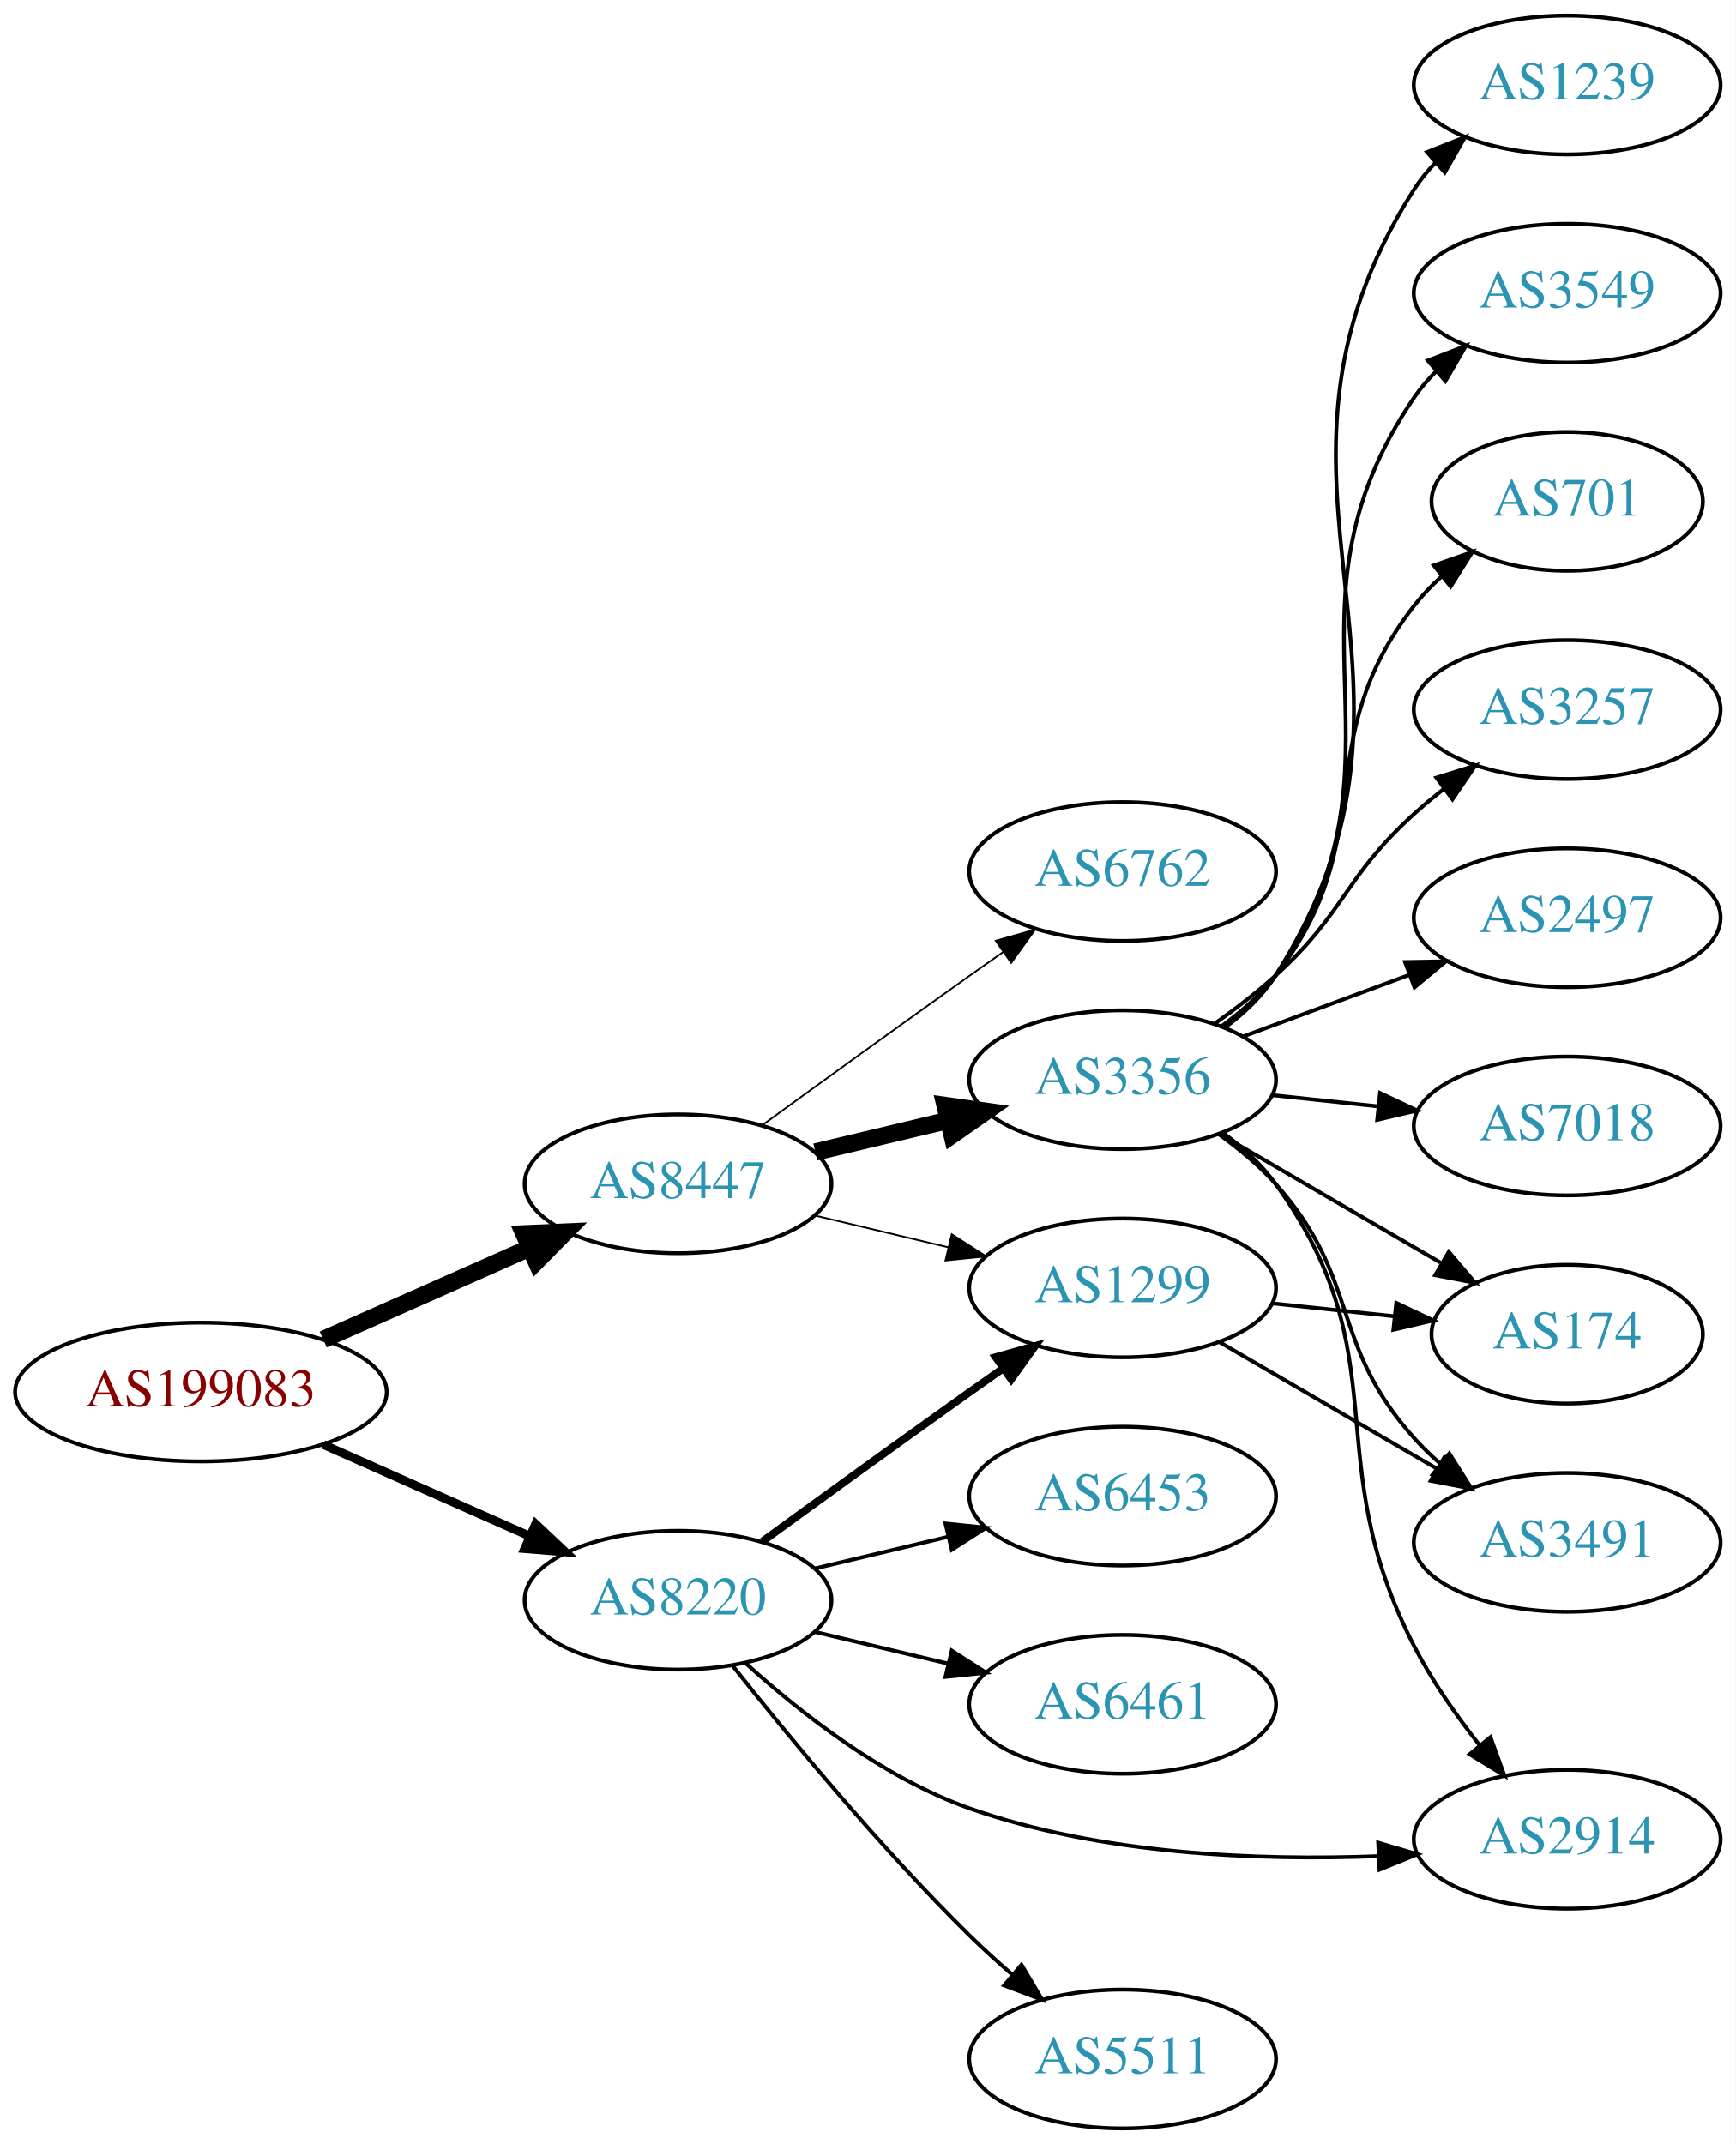
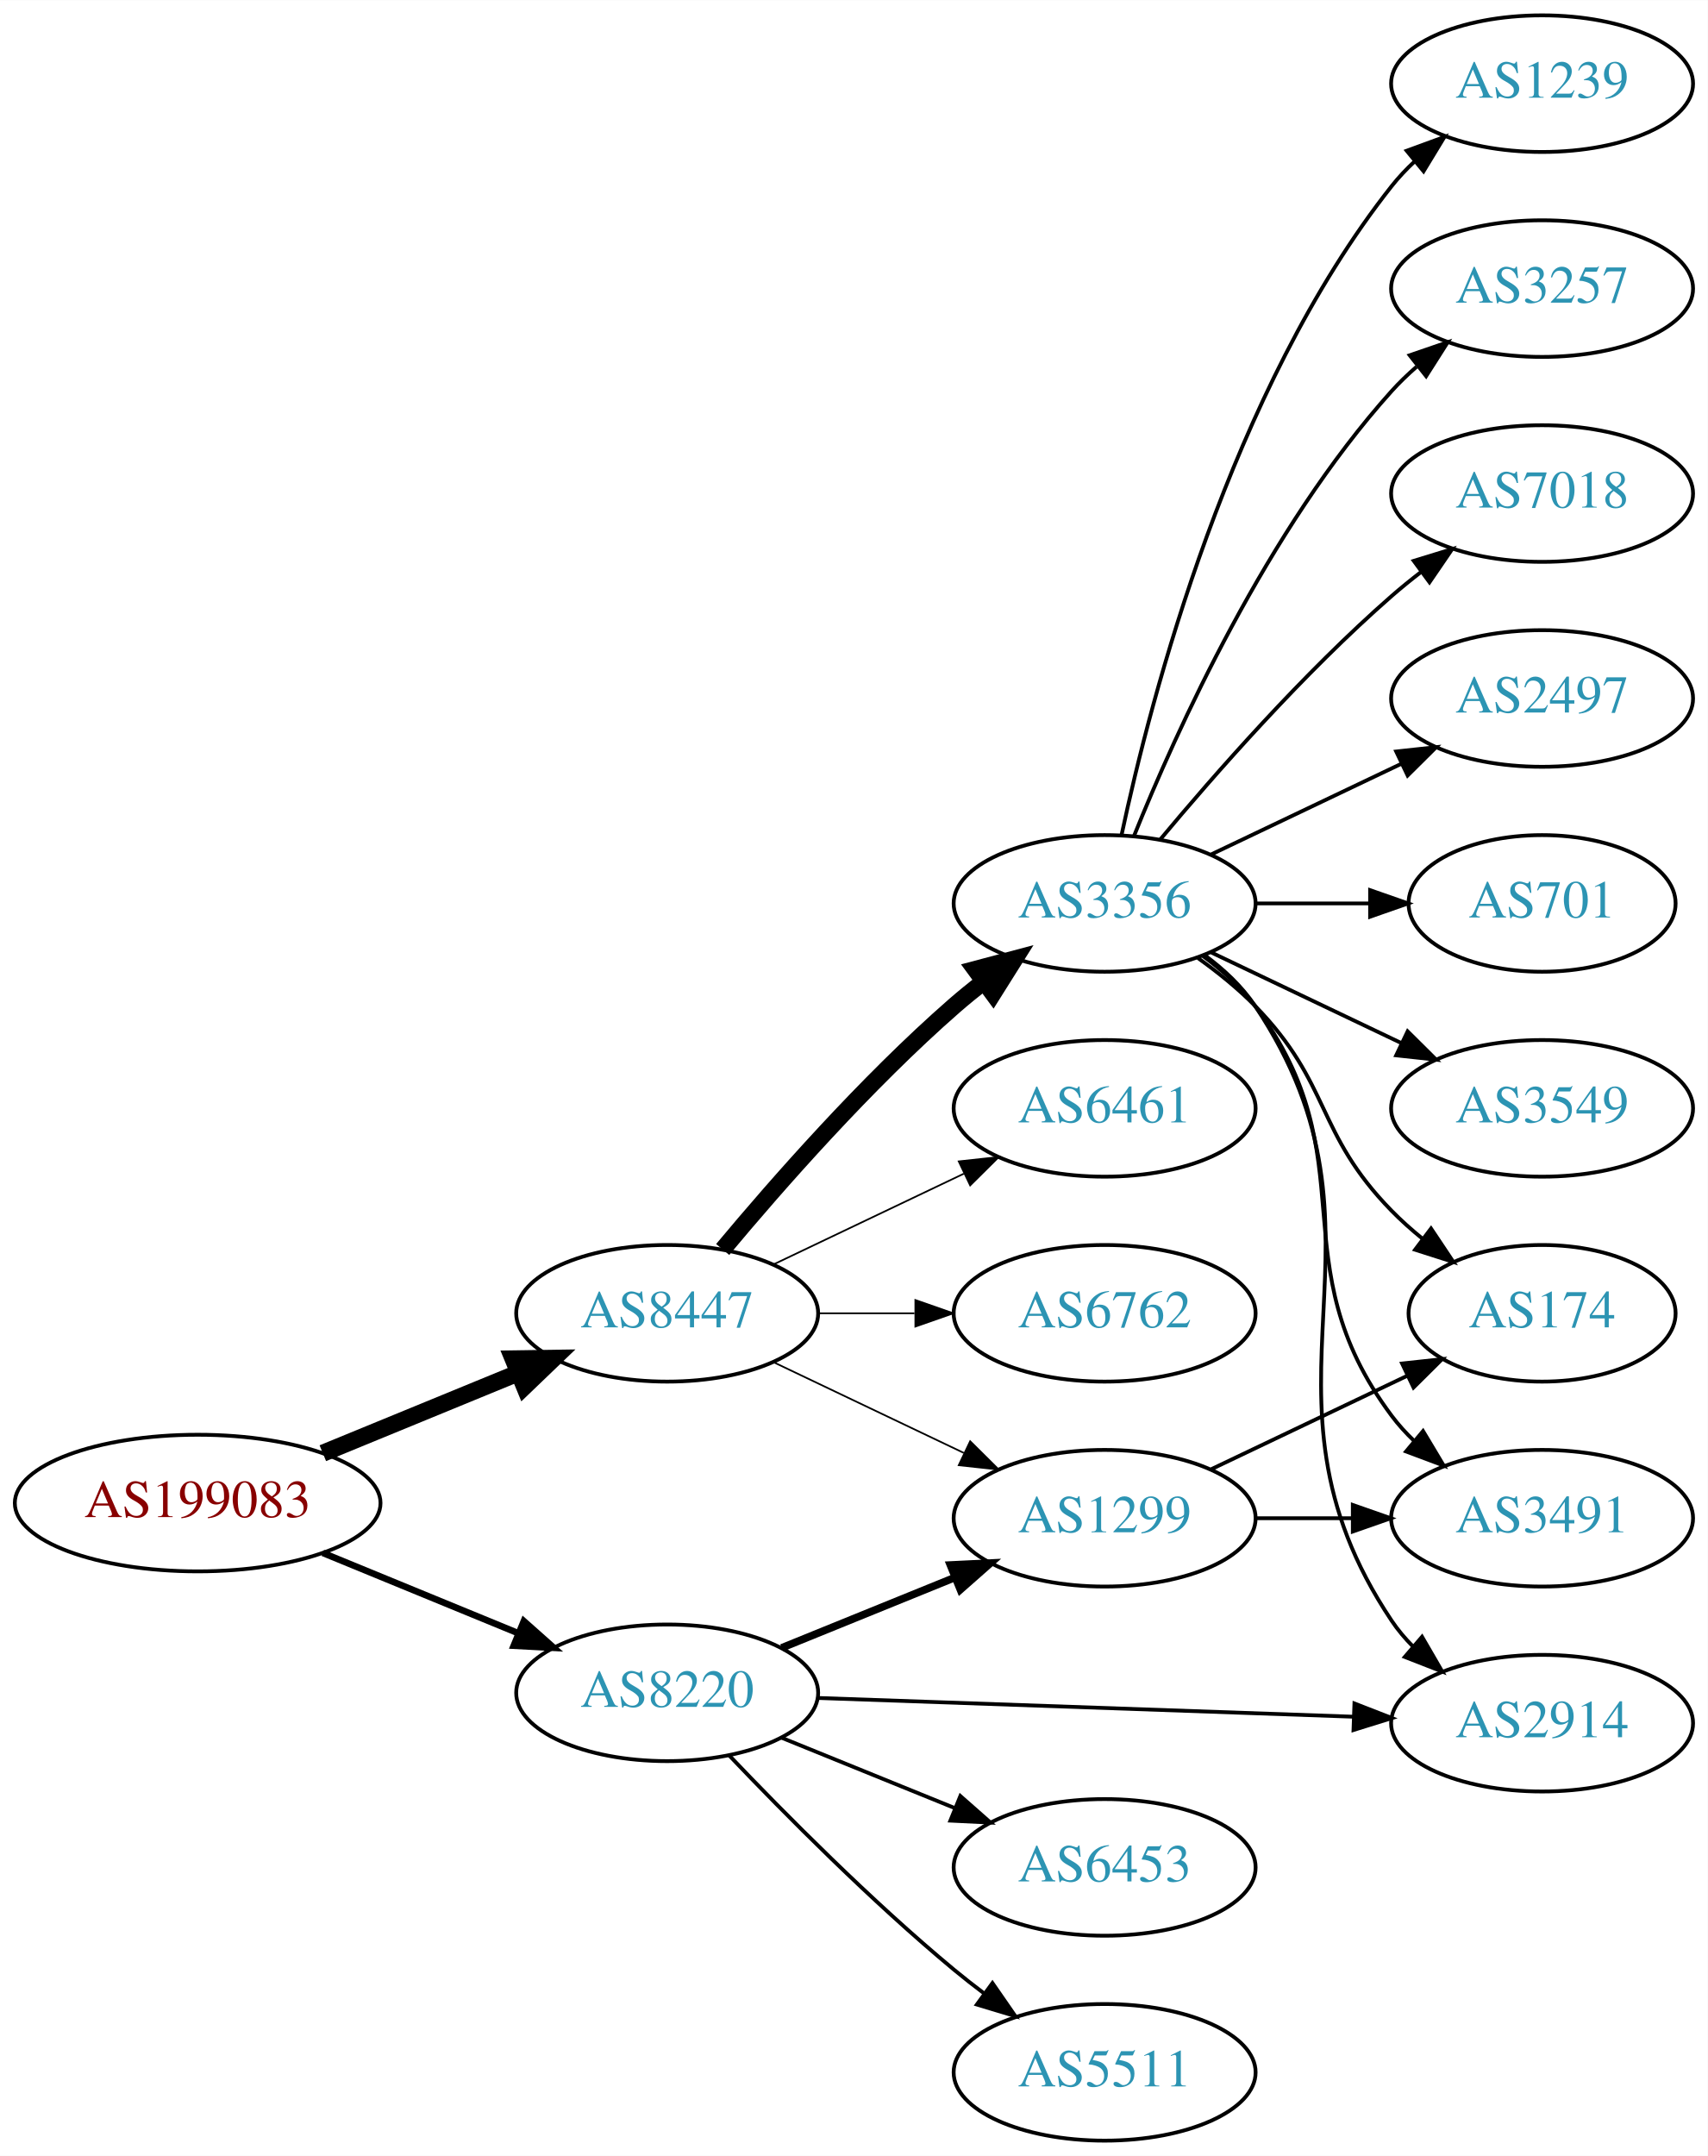
- <svg xmlns="http://www.w3.org/2000/svg" xmlns:xlink="http://www.w3.org/1999/xlink" width="450pt" height="556pt" viewBox="0.00 0.00 450.07 556.00">
-   <g id="graph0" class="graph" transform="scale(1 1) rotate(0) translate(4 552)">
-     <polygon fill="white" stroke="none" points="-4,4 -4,-552 446.07,-552 446.07,4 -4,4" />
+ <svg xmlns="http://www.w3.org/2000/svg" xmlns:xlink="http://www.w3.org/1999/xlink" width="450pt" height="568pt" viewBox="0.00 0.00 450.07 568.00">
+   <g id="graph0" class="graph" transform="scale(1 1) rotate(0) translate(4 564)">
+     <polygon fill="white" stroke="none" points="-4,4 -4,-564 446.07,-564 446.07,4 -4,4" />
    <g id="node1" class="node">
      <g id="a_node1">
        <a xlink:href="/asn/199083" xlink:title="AS199083 ~ MP-AS [AT]">
-           <ellipse fill="#ffffff" stroke="black" cx="48.096" cy="-191" rx="48.192" ry="18" />
-           <text text-anchor="middle" x="48.096" y="-187.3" font-family="Times,serif" font-size="14.00" fill="#880000">AS199083</text>
+           <ellipse fill="#ffffff" stroke="black" cx="48.096" cy="-168" rx="48.192" ry="18" />
+           <text text-anchor="middle" x="48.096" y="-164.3" font-family="Times,serif" font-size="14.00" fill="#880000">AS199083</text>
        </a>
      </g>
    </g>
    <g id="node2" class="node">
      <g id="a_node2">
        <a xlink:href="/asn/8220" xlink:title="AS8220 ~ COLT [GB]">
-           <ellipse fill="#ffffff" stroke="black" cx="171.838" cy="-137" rx="39.794" ry="18" />
-           <text text-anchor="middle" x="171.838" y="-133.3" font-family="Times,serif" font-size="14.00" fill="#2c94b3">AS8220</text>
+           <ellipse fill="#ffffff" stroke="black" cx="171.838" cy="-118" rx="39.794" ry="18" />
+           <text text-anchor="middle" x="171.838" y="-114.3" font-family="Times,serif" font-size="14.00" fill="#2c94b3">AS8220</text>
        </a>
      </g>
    </g>
    <g id="edge1" class="edge">
-       <path fill="none" stroke="black" stroke-width="2.25" d="M79.816,-177.374C96.101,-170.15 116.238,-161.219 133.427,-153.594" />
-       <polygon fill="black" stroke="black" stroke-width="2.25" points="134.909,-156.766 142.631,-149.512 132.07,-150.367 134.909,-156.766" />
+       <path fill="none" stroke="black" stroke-width="1.731" d="M81.082,-154.863C96.865,-148.381 116.021,-140.514 132.575,-133.715" />
+       <polygon fill="black" stroke="black" stroke-width="1.731" points="134.057,-136.89 141.977,-129.853 131.397,-130.415 134.057,-136.89" />
    </g>
    <g id="node3" class="node">
      <g id="a_node3">
        <a xlink:href="/asn/8447" xlink:title="AS8447 ~ A1 Telekom Austria AG [AT]">
-           <ellipse fill="#ffffff" stroke="black" cx="171.838" cy="-245" rx="39.794" ry="18" />
-           <text text-anchor="middle" x="171.838" y="-241.3" font-family="Times,serif" font-size="14.00" fill="#2c94b3">AS8447</text>
+           <ellipse fill="#ffffff" stroke="black" cx="171.838" cy="-218" rx="39.794" ry="18" />
+           <text text-anchor="middle" x="171.838" y="-214.3" font-family="Times,serif" font-size="14.00" fill="#2c94b3">AS8447</text>
        </a>
      </g>
    </g>
    <g id="edge2" class="edge">
-       <path fill="none" stroke="black" stroke-width="4.5" d="M79.816,-204.626C96.101,-211.85 116.238,-220.781 133.427,-228.406" />
-       <polygon fill="black" stroke="black" stroke-width="4.5" points="131.893,-232.033 142.631,-232.488 135.086,-224.834 131.893,-232.033" />
+       <path fill="none" stroke="black" stroke-width="4.5" d="M81.082,-181.137C96.865,-187.619 116.021,-195.486 132.575,-202.285" />
+       <polygon fill="black" stroke="black" stroke-width="4.5" points="131.231,-205.99 141.977,-206.147 134.223,-198.705 131.231,-205.99" />
    </g>
    <g id="node4" class="node">
      <g id="a_node4">
-         <a xlink:href="/asn/2914" xlink:title="AS2914 ~ NTT America, Inc. [US]">
-           <ellipse fill="#ffffff" stroke="black" cx="402.424" cy="-75" rx="39.794" ry="18" />
-           <text text-anchor="middle" x="402.424" y="-71.3" font-family="Times,serif" font-size="14.00" fill="#2c94b3">AS2914</text>
+         <a xlink:href="/asn/1299" xlink:title="AS1299 ~ Telia Carrier [EU]">
+           <ellipse fill="#ffffff" stroke="black" cx="287.131" cy="-164" rx="39.794" ry="18" />
+           <text text-anchor="middle" x="287.131" y="-160.3" font-family="Times,serif" font-size="14.00" fill="#2c94b3">AS1299</text>
        </a>
      </g>
    </g>
    <g id="edge3" class="edge">
-       <path fill="none" stroke="black" d="M189.279,-120.74C203.409,-107.92 225.009,-90.927 247.484,-83 281.496,-71.003 322.359,-69.421 353.435,-70.612" />
-       <polygon fill="black" stroke="black" points="353.414,-74.115 363.574,-71.111 353.758,-67.123 353.414,-74.115" />
+       <path fill="none" stroke="black" stroke-width="2" d="M202.014,-129.846C215.889,-135.48 232.667,-142.292 247.576,-148.346" />
+       <polygon fill="black" stroke="black" stroke-width="2" points="246.472,-151.675 257.054,-152.194 249.105,-145.189 246.472,-151.675" />
    </g>
    <g id="node5" class="node">
      <g id="a_node5">
+         <a xlink:href="/asn/6453" xlink:title="AS6453 ~ TATA COMMUNICATIONS (AMERICA) INC [US]">
+           <ellipse fill="#ffffff" stroke="black" cx="287.131" cy="-72" rx="39.794" ry="18" />
+           <text text-anchor="middle" x="287.131" y="-68.3" font-family="Times,serif" font-size="14.00" fill="#2c94b3">AS6453</text>
+         </a>
+       </g>
+     </g>
+     <g id="edge4" class="edge">
+       <path fill="none" stroke="black" d="M202.014,-106.154C215.889,-100.52 232.667,-93.708 247.576,-87.654" />
+       <polygon fill="black" stroke="black" points="249.105,-90.811 257.054,-83.806 246.472,-84.325 249.105,-90.811" />
+     </g>
+     <g id="node6" class="node">
+       <g id="a_node6">
        <a xlink:href="/asn/5511" xlink:title="AS5511 ~ Orange S.A. [FR]">
          <ellipse fill="#ffffff" stroke="black" cx="287.131" cy="-18" rx="39.794" ry="18" />
          <text text-anchor="middle" x="287.131" y="-14.3" font-family="Times,serif" font-size="14.00" fill="#2c94b3">AS5511</text>
        </a>
      </g>
    </g>
-     <g id="edge4" class="edge">
-       <path fill="none" stroke="black" d="M186.073,-119.899C200.41,-101.79 224.346,-72.737 247.484,-50 250.952,-46.592 254.745,-43.15 258.556,-39.849" />
-       <polygon fill="black" stroke="black" points="260.906,-42.446 266.306,-33.33 256.4,-37.089 260.906,-42.446" />
-     </g>
-     <g id="node6" class="node">
-       <g id="a_node6">
-         <a xlink:href="/asn/1299" xlink:title="AS1299 ~ Telia Carrier [EU]">
-           <ellipse fill="#ffffff" stroke="black" cx="287.131" cy="-218" rx="39.794" ry="18" />
-           <text text-anchor="middle" x="287.131" y="-214.3" font-family="Times,serif" font-size="14.00" fill="#2c94b3">AS1299</text>
-         </a>
-       </g>
-     </g>
    <g id="edge5" class="edge">
-       <path fill="none" stroke="black" stroke-width="2" d="M193.686,-152.222C208.62,-163.091 229.234,-178.025 247.484,-191 250.305,-193.005 253.248,-195.085 256.196,-197.159" />
-       <polygon fill="black" stroke="black" stroke-width="2" points="254.223,-200.05 264.421,-202.926 258.242,-194.319 254.223,-200.05" />
+       <path fill="none" stroke="black" d="M188.143,-101.545C202.756,-86.204 225.712,-63.044 247.484,-45 250.005,-42.911 252.682,-40.816 255.404,-38.767" />
+       <polygon fill="black" stroke="black" points="257.564,-41.523 263.596,-32.813 253.449,-35.861 257.564,-41.523" />
    </g>
    <g id="node7" class="node">
      <g id="a_node7">
-         <a xlink:href="/asn/6453" xlink:title="AS6453 ~ TATA COMMUNICATIONS (AMERICA) INC [US]">
-           <ellipse fill="#ffffff" stroke="black" cx="287.131" cy="-164" rx="39.794" ry="18" />
-           <text text-anchor="middle" x="287.131" y="-160.3" font-family="Times,serif" font-size="14.00" fill="#2c94b3">AS6453</text>
+         <a xlink:href="/asn/2914" xlink:title="AS2914 ~ NTT America, Inc. [US]">
+           <ellipse fill="#ffffff" stroke="black" cx="402.424" cy="-110" rx="39.794" ry="18" />
+           <text text-anchor="middle" x="402.424" y="-106.3" font-family="Times,serif" font-size="14.00" fill="#2c94b3">AS2914</text>
        </a>
      </g>
    </g>
    <g id="edge6" class="edge">
-       <path fill="none" stroke="black" d="M207.445,-145.248C218.316,-147.838 230.471,-150.735 241.913,-153.462" />
-       <polygon fill="black" stroke="black" points="241.197,-156.889 251.736,-155.803 242.819,-150.08 241.197,-156.889" />
+       <path fill="none" stroke="black" d="M211.614,-116.643C250.564,-115.28 310.694,-113.175 352.811,-111.701" />
+       <polygon fill="black" stroke="black" points="352.968,-115.198 362.839,-111.35 352.723,-108.202 352.968,-115.198" />
+     </g>
+     <g id="edge10" class="edge">
+       <path fill="none" stroke="black" stroke-width="0.45" d="M199.974,-205.066C214.968,-197.919 233.789,-188.948 250.013,-181.215" />
+       <polygon fill="black" stroke="black" stroke-width="0.45" points="251.695,-184.291 259.216,-176.829 248.683,-177.972 251.695,-184.291" />
+     </g>
+     <g id="node10" class="node">
+       <g id="a_node10">
+         <a xlink:href="/asn/3356" xlink:title="AS3356 ~ Level 3 Parent, LLC [US]">
+           <ellipse fill="#ffffff" stroke="black" cx="287.131" cy="-326" rx="39.794" ry="18" />
+           <text text-anchor="middle" x="287.131" y="-322.3" font-family="Times,serif" font-size="14.00" fill="#2c94b3">AS3356</text>
+         </a>
+       </g>
+     </g>
+     <g id="edge9" class="edge">
+       <path fill="none" stroke="black" stroke-width="4.5" d="M186.468,-234.817C200.751,-251.929 224.297,-278.745 247.484,-299 249.95,-301.154 252.589,-303.294 255.286,-305.372" />
+       <polygon fill="black" stroke="black" stroke-width="4.5" points="253.052,-308.616 263.44,-311.37 257.718,-302.273 253.052,-308.616" />
+     </g>
+     <g id="node11" class="node">
+       <g id="a_node11">
+         <a xlink:href="/asn/6461" xlink:title="AS6461 ~ Zayo Bandwidth [US]">
+           <ellipse fill="#ffffff" stroke="black" cx="287.131" cy="-272" rx="39.794" ry="18" />
+           <text text-anchor="middle" x="287.131" y="-268.3" font-family="Times,serif" font-size="14.00" fill="#2c94b3">AS6461</text>
+         </a>
+       </g>
+     </g>
+     <g id="edge11" class="edge">
+       <path fill="none" stroke="black" stroke-width="0.45" d="M199.974,-230.934C214.968,-238.081 233.789,-247.052 250.013,-254.785" />
+       <polygon fill="black" stroke="black" stroke-width="0.45" points="248.683,-258.028 259.216,-259.171 251.695,-251.709 248.683,-258.028" />
+     </g>
+     <g id="node12" class="node">
+       <g id="a_node12">
+         <a xlink:href="/asn/6762" xlink:title="AS6762 ~ TELECOM ITALIA SPARKLE S.p.A. [IT]">
+           <ellipse fill="#ffffff" stroke="black" cx="287.131" cy="-218" rx="39.794" ry="18" />
+           <text text-anchor="middle" x="287.131" y="-214.3" font-family="Times,serif" font-size="14.00" fill="#2c94b3">AS6762</text>
+         </a>
+       </g>
+     </g>
+     <g id="edge12" class="edge">
+       <path fill="none" stroke="black" stroke-width="0.45" d="M211.51,-218C219.713,-218 228.477,-218 237.009,-218" />
+       <polygon fill="black" stroke="black" stroke-width="0.45" points="237.248,-221.5 247.248,-218 237.248,-214.5 237.248,-221.5" />
    </g>
    <g id="node8" class="node">
      <g id="a_node8">
-         <a xlink:href="/asn/6461" xlink:title="AS6461 ~ Zayo Bandwidth [US]">
-           <ellipse fill="#ffffff" stroke="black" cx="287.131" cy="-110" rx="39.794" ry="18" />
-           <text text-anchor="middle" x="287.131" y="-106.3" font-family="Times,serif" font-size="14.00" fill="#2c94b3">AS6461</text>
+         <a xlink:href="/asn/3491" xlink:title="AS3491 ~ PCCW Global, Inc. [US]">
+           <ellipse fill="#ffffff" stroke="black" cx="402.424" cy="-164" rx="39.794" ry="18" />
+           <text text-anchor="middle" x="402.424" y="-160.3" font-family="Times,serif" font-size="14.00" fill="#2c94b3">AS3491</text>
        </a>
      </g>
    </g>
    <g id="edge7" class="edge">
-       <path fill="none" stroke="black" d="M207.445,-128.752C218.316,-126.162 230.471,-123.265 241.913,-120.538" />
-       <polygon fill="black" stroke="black" points="242.819,-123.92 251.736,-118.197 241.197,-117.111 242.819,-123.92" />
-     </g>
-     <g id="edge12" class="edge">
-       <path fill="none" stroke="black" stroke-width="0.45" d="M207.445,-236.752C218.316,-234.162 230.471,-231.265 241.913,-228.538" />
-       <polygon fill="black" stroke="black" stroke-width="0.45" points="242.819,-231.92 251.736,-226.197 241.197,-225.111 242.819,-231.92" />
-     </g>
-     <g id="node11" class="node">
-       <g id="a_node11">
-         <a xlink:href="/asn/6762" xlink:title="AS6762 ~ TELECOM ITALIA SPARKLE S.p.A. [IT]">
-           <ellipse fill="#ffffff" stroke="black" cx="287.131" cy="-326" rx="39.794" ry="18" />
-           <text text-anchor="middle" x="287.131" y="-322.3" font-family="Times,serif" font-size="14.00" fill="#2c94b3">AS6762</text>
-         </a>
-       </g>
-     </g>
-     <g id="edge10" class="edge">
-       <path fill="none" stroke="black" stroke-width="0.45" d="M193.686,-260.222C208.62,-271.091 229.234,-286.025 247.484,-299 250.305,-301.005 253.248,-303.085 256.196,-305.159" />
-       <polygon fill="black" stroke="black" stroke-width="0.45" points="254.223,-308.05 264.421,-310.926 258.242,-302.319 254.223,-308.05" />
-     </g>
-     <g id="node12" class="node">
-       <g id="a_node12">
-         <a xlink:href="/asn/3356" xlink:title="AS3356 ~ Level 3 Parent, LLC [US]">
-           <ellipse fill="#ffffff" stroke="black" cx="287.131" cy="-272" rx="39.794" ry="18" />
-           <text text-anchor="middle" x="287.131" y="-268.3" font-family="Times,serif" font-size="14.00" fill="#2c94b3">AS3356</text>
-         </a>
-       </g>
-     </g>
-     <g id="edge11" class="edge">
-       <path fill="none" stroke="black" stroke-width="4.5" d="M207.445,-253.248C218.316,-255.838 230.471,-258.735 241.913,-261.462" />
-       <polygon fill="black" stroke="black" stroke-width="4.5" points="241.095,-265.315 251.736,-263.803 242.921,-257.654 241.095,-265.315" />
+       <path fill="none" stroke="black" d="M326.803,-164C335.006,-164 343.77,-164 352.302,-164" />
+       <polygon fill="black" stroke="black" points="352.541,-167.5 362.541,-164 352.541,-160.5 352.541,-167.5" />
    </g>
    <g id="node9" class="node">
      <g id="a_node9">
-         <a xlink:href="/asn/3491" xlink:title="AS3491 ~ PCCW Global, Inc. [US]">
-           <ellipse fill="#ffffff" stroke="black" cx="402.424" cy="-152" rx="39.794" ry="18" />
-           <text text-anchor="middle" x="402.424" y="-148.3" font-family="Times,serif" font-size="14.00" fill="#2c94b3">AS3491</text>
+         <a xlink:href="/asn/174" xlink:title="AS174 ~ Cogent Communications [US]">
+           <ellipse fill="#ffffff" stroke="black" cx="402.424" cy="-218" rx="35.194" ry="18" />
+           <text text-anchor="middle" x="402.424" y="-214.3" font-family="Times,serif" font-size="14.00" fill="#2c94b3">AS174</text>
        </a>
      </g>
    </g>
    <g id="edge8" class="edge">
-       <path fill="none" stroke="black" d="M312.157,-204.003C328.53,-194.465 350.417,-181.715 368.421,-171.226" />
-       <polygon fill="black" stroke="black" points="370.553,-174.035 377.432,-165.977 367.029,-167.986 370.553,-174.035" />
-     </g>
-     <g id="node10" class="node">
-       <g id="a_node10">
-         <a xlink:href="/asn/174" xlink:title="AS174 ~ Cogent Communications [US]">
-           <ellipse fill="#ffffff" stroke="black" cx="402.424" cy="-206" rx="35.194" ry="18" />
-           <text text-anchor="middle" x="402.424" y="-202.3" font-family="Times,serif" font-size="14.00" fill="#2c94b3">AS174</text>
-         </a>
-       </g>
-     </g>
-     <g id="edge9" class="edge">
-       <path fill="none" stroke="black" d="M325.856,-214.004C335.994,-212.93 347.046,-211.76 357.489,-210.654" />
-       <polygon fill="black" stroke="black" points="358.099,-214.109 367.674,-209.575 357.361,-207.148 358.099,-214.109" />
+       <path fill="none" stroke="black" d="M315.267,-176.934C330.699,-184.29 350.185,-193.577 366.72,-201.459" />
+       <polygon fill="black" stroke="black" points="365.529,-204.768 376.062,-205.911 368.54,-198.449 365.529,-204.768" />
    </g>
    <g id="edge21" class="edge">
-       <path fill="none" stroke="black" d="M313.174,-258.201C318.245,-254.467 323.132,-250.04 326.777,-245 359.412,-199.884 337.325,-174.524 362.777,-125 367.344,-116.114 373.552,-107.223 379.656,-99.455" />
-       <polygon fill="black" stroke="black" points="382.526,-101.474 386.155,-91.52 377.111,-97.039 382.526,-101.474" />
-     </g>
-     <g id="edge17" class="edge">
-       <path fill="none" stroke="black" d="M312.025,-257.891C317.268,-254.121 322.519,-249.757 326.777,-245 349.064,-220.105 340.491,-203.895 362.777,-179 364.773,-176.77 366.988,-174.627 369.317,-172.59" />
-       <polygon fill="black" stroke="black" points="371.848,-175.051 377.53,-166.109 367.512,-169.556 371.848,-175.051" />
+       <path fill="none" stroke="black" d="M313.45,-312.393C318.506,-308.649 323.318,-304.169 326.777,-299 367.802,-237.706 321.753,-198.294 362.777,-137 364.399,-134.577 366.318,-132.305 368.42,-130.19" />
+       <polygon fill="black" stroke="black" points="370.787,-132.771 376.105,-123.607 366.233,-127.454 370.787,-132.771" />
    </g>
    <g id="edge19" class="edge">
-       <path fill="none" stroke="black" d="M312.157,-258.003C328.862,-248.272 351.307,-235.196 369.511,-224.591" />
-       <polygon fill="black" stroke="black" points="371.712,-227.36 378.591,-219.301 368.189,-221.311 371.712,-227.36" />
+       <path fill="none" stroke="black" d="M313.062,-312.118C318.138,-308.389 323.056,-303.984 326.777,-299 357.049,-258.458 332.506,-231.542 362.777,-191 364.522,-188.664 366.529,-186.455 368.693,-184.383" />
+       <polygon fill="black" stroke="black" points="371.052,-186.973 376.493,-177.882 366.57,-181.595 371.052,-186.973" />
+     </g>
+     <g id="edge15" class="edge">
+       <path fill="none" stroke="black" d="M311.725,-311.611C316.981,-307.852 322.313,-303.563 326.777,-299 346.95,-278.383 342.605,-265.617 362.777,-245 365.257,-242.466 368.003,-240.017 370.856,-237.696" />
+       <polygon fill="black" stroke="black" points="373.158,-240.343 379.041,-231.532 368.947,-234.752 373.158,-240.343" />
    </g>
    <g id="node13" class="node">
      <g id="a_node13">
-         <a xlink:href="/asn/3257" xlink:title="AS3257 ~ GTT [DE]">
-           <ellipse fill="#ffffff" stroke="black" cx="402.424" cy="-368" rx="39.794" ry="18" />
-           <text text-anchor="middle" x="402.424" y="-364.3" font-family="Times,serif" font-size="14.00" fill="#2c94b3">AS3257</text>
+         <a xlink:href="/asn/2497" xlink:title="AS2497 ~ Internet Initiative Japan Inc. [JP]">
+           <ellipse fill="#ffffff" stroke="black" cx="402.424" cy="-380" rx="39.794" ry="18" />
+           <text text-anchor="middle" x="402.424" y="-376.3" font-family="Times,serif" font-size="14.00" fill="#2c94b3">AS2497</text>
        </a>
      </g>
    </g>
    <g id="edge13" class="edge">
-       <path fill="none" stroke="black" d="M310.933,-286.505C316.33,-290.319 321.924,-294.604 326.777,-299 344.999,-315.505 344.556,-324.495 362.777,-341 365.204,-343.198 367.816,-345.368 370.495,-347.466" />
-       <polygon fill="black" stroke="black" points="368.506,-350.347 378.622,-353.495 372.677,-344.726 368.506,-350.347" />
+       <path fill="none" stroke="black" d="M315.267,-338.934C330.261,-346.081 349.082,-355.052 365.306,-362.785" />
+       <polygon fill="black" stroke="black" points="363.976,-366.028 374.509,-367.171 366.988,-359.709 363.976,-366.028" />
    </g>
    <g id="node14" class="node">
      <g id="a_node14">
-         <a xlink:href="/asn/2497" xlink:title="AS2497 ~ Internet Initiative Japan Inc. [JP]">
-           <ellipse fill="#ffffff" stroke="black" cx="402.424" cy="-314" rx="39.794" ry="18" />
-           <text text-anchor="middle" x="402.424" y="-310.3" font-family="Times,serif" font-size="14.00" fill="#2c94b3">AS2497</text>
+         <a xlink:href="/asn/701" xlink:title="AS701 ~ UUNET [US]">
+           <ellipse fill="#ffffff" stroke="black" cx="402.424" cy="-326" rx="35.194" ry="18" />
+           <text text-anchor="middle" x="402.424" y="-322.3" font-family="Times,serif" font-size="14.00" fill="#2c94b3">AS701</text>
        </a>
      </g>
    </g>
    <g id="edge14" class="edge">
-       <path fill="none" stroke="black" d="M318.491,-283.255C331.699,-288.151 347.355,-293.956 361.488,-299.195" />
-       <polygon fill="black" stroke="black" points="360.387,-302.519 370.98,-302.714 362.82,-295.956 360.387,-302.519" />
+       <path fill="none" stroke="black" d="M326.803,-326C336.508,-326 346.999,-326 356.962,-326" />
+       <polygon fill="black" stroke="black" points="357.098,-329.5 367.098,-326 357.098,-322.5 357.098,-329.5" />
    </g>
    <g id="node15" class="node">
      <g id="a_node15">
-         <a xlink:href="/asn/7018" xlink:title="AS7018 ~ AT&amp;T Services, Inc. [US]">
-           <ellipse fill="#ffffff" stroke="black" cx="402.424" cy="-260" rx="39.794" ry="18" />
-           <text text-anchor="middle" x="402.424" y="-256.3" font-family="Times,serif" font-size="14.00" fill="#2c94b3">AS7018</text>
-         </a>
-       </g>
-     </g>
-     <g id="edge15" class="edge">
-       <path fill="none" stroke="black" d="M325.856,-268.004C334.648,-267.073 344.128,-266.069 353.302,-265.097" />
-       <polygon fill="black" stroke="black" points="353.902,-268.553 363.477,-264.019 353.164,-261.592 353.902,-268.553" />
+         <a xlink:href="/asn/3549" xlink:title="AS3549 ~ Level 3 Parent, LLC [US]">
+           <ellipse fill="#ffffff" stroke="black" cx="402.424" cy="-272" rx="39.794" ry="18" />
+           <text text-anchor="middle" x="402.424" y="-268.3" font-family="Times,serif" font-size="14.00" fill="#2c94b3">AS3549</text>
+         </a>
+       </g>
+     </g>
+     <g id="edge16" class="edge">
+       <path fill="none" stroke="black" d="M315.267,-313.066C330.261,-305.919 349.082,-296.948 365.306,-289.215" />
+       <polygon fill="black" stroke="black" points="366.988,-292.291 374.509,-284.829 363.976,-285.972 366.988,-292.291" />
    </g>
    <g id="node16" class="node">
      <g id="a_node16">
        <a xlink:href="/asn/1239" xlink:title="AS1239 ~ Sprint [US]">
-           <ellipse fill="#ffffff" stroke="black" cx="402.424" cy="-530" rx="39.794" ry="18" />
-           <text text-anchor="middle" x="402.424" y="-526.3" font-family="Times,serif" font-size="14.00" fill="#2c94b3">AS1239</text>
-         </a>
-       </g>
-     </g>
-     <g id="edge16" class="edge">
-       <path fill="none" stroke="black" d="M313.62,-285.496C318.667,-289.246 323.432,-293.756 326.777,-299 376.292,-376.62 313.263,-425.38 362.777,-503 364.346,-505.458 366.226,-507.755 368.3,-509.888" />
-       <polygon fill="black" stroke="black" points="366.086,-512.6 375.935,-516.504 370.67,-507.31 366.086,-512.6" />
+           <ellipse fill="#ffffff" stroke="black" cx="402.424" cy="-542" rx="39.794" ry="18" />
+           <text text-anchor="middle" x="402.424" y="-538.3" font-family="Times,serif" font-size="14.00" fill="#2c94b3">AS1239</text>
+         </a>
+       </g>
+     </g>
+     <g id="edge17" class="edge">
+       <path fill="none" stroke="black" d="M291.621,-344.16C299.252,-380.03 320.244,-461.155 362.777,-515 364.585,-517.288 366.638,-519.462 368.832,-521.51" />
+       <polygon fill="black" stroke="black" points="366.743,-524.323 376.692,-527.966 371.186,-518.914 366.743,-524.323" />
    </g>
    <g id="node17" class="node">
      <g id="a_node17">
-         <a xlink:href="/asn/3549" xlink:title="AS3549 ~ Level 3 Parent, LLC [US]">
-           <ellipse fill="#ffffff" stroke="black" cx="402.424" cy="-476" rx="39.794" ry="18" />
-           <text text-anchor="middle" x="402.424" y="-472.3" font-family="Times,serif" font-size="14.00" fill="#2c94b3">AS3549</text>
+         <a xlink:href="/asn/3257" xlink:title="AS3257 ~ GTT [DE]">
+           <ellipse fill="#ffffff" stroke="black" cx="402.424" cy="-488" rx="39.794" ry="18" />
+           <text text-anchor="middle" x="402.424" y="-484.3" font-family="Times,serif" font-size="14.00" fill="#2c94b3">AS3257</text>
        </a>
      </g>
    </g>
    <g id="edge18" class="edge">
-       <path fill="none" stroke="black" d="M313.385,-285.651C318.445,-289.392 323.274,-293.86 326.777,-299 365.391,-355.652 324.164,-392.348 362.777,-449 364.42,-451.409 366.353,-453.671 368.465,-455.779" />
-       <polygon fill="black" stroke="black" points="366.289,-458.524 376.169,-462.349 370.831,-453.197 366.289,-458.524" />
+       <path fill="none" stroke="black" d="M294.879,-343.787C305.93,-371.243 329.983,-424.578 362.777,-461 364.78,-463.224 366.999,-465.363 369.331,-467.397" />
+       <polygon fill="black" stroke="black" points="367.529,-470.433 377.55,-473.873 371.862,-464.935 367.529,-470.433" />
    </g>
    <g id="node18" class="node">
      <g id="a_node18">
-         <a xlink:href="/asn/701" xlink:title="AS701 ~ UUNET [US]">
-           <ellipse fill="#ffffff" stroke="black" cx="402.424" cy="-422" rx="35.194" ry="18" />
-           <text text-anchor="middle" x="402.424" y="-418.3" font-family="Times,serif" font-size="14.00" fill="#2c94b3">AS701</text>
+         <a xlink:href="/asn/7018" xlink:title="AS7018 ~ AT&amp;T Services, Inc. [US]">
+           <ellipse fill="#ffffff" stroke="black" cx="402.424" cy="-434" rx="39.794" ry="18" />
+           <text text-anchor="middle" x="402.424" y="-430.3" font-family="Times,serif" font-size="14.00" fill="#2c94b3">AS7018</text>
        </a>
      </g>
    </g>
    <g id="edge20" class="edge">
-       <path fill="none" stroke="black" d="M312.926,-285.985C318.009,-289.709 322.964,-294.085 326.777,-299 354.711,-335.002 334.843,-358.998 362.777,-395 364.835,-397.651 367.224,-400.146 369.787,-402.466" />
-       <polygon fill="black" stroke="black" points="367.834,-405.386 377.835,-408.885 372.199,-399.913 367.834,-405.386" />
+       <path fill="none" stroke="black" d="M301.761,-342.817C316.044,-359.929 339.59,-386.745 362.777,-407 365.243,-409.154 367.882,-411.294 370.579,-413.372" />
+       <polygon fill="black" stroke="black" points="368.604,-416.264 378.733,-419.37 372.752,-410.625 368.604,-416.264" />
    </g>
  </g>
</svg>
